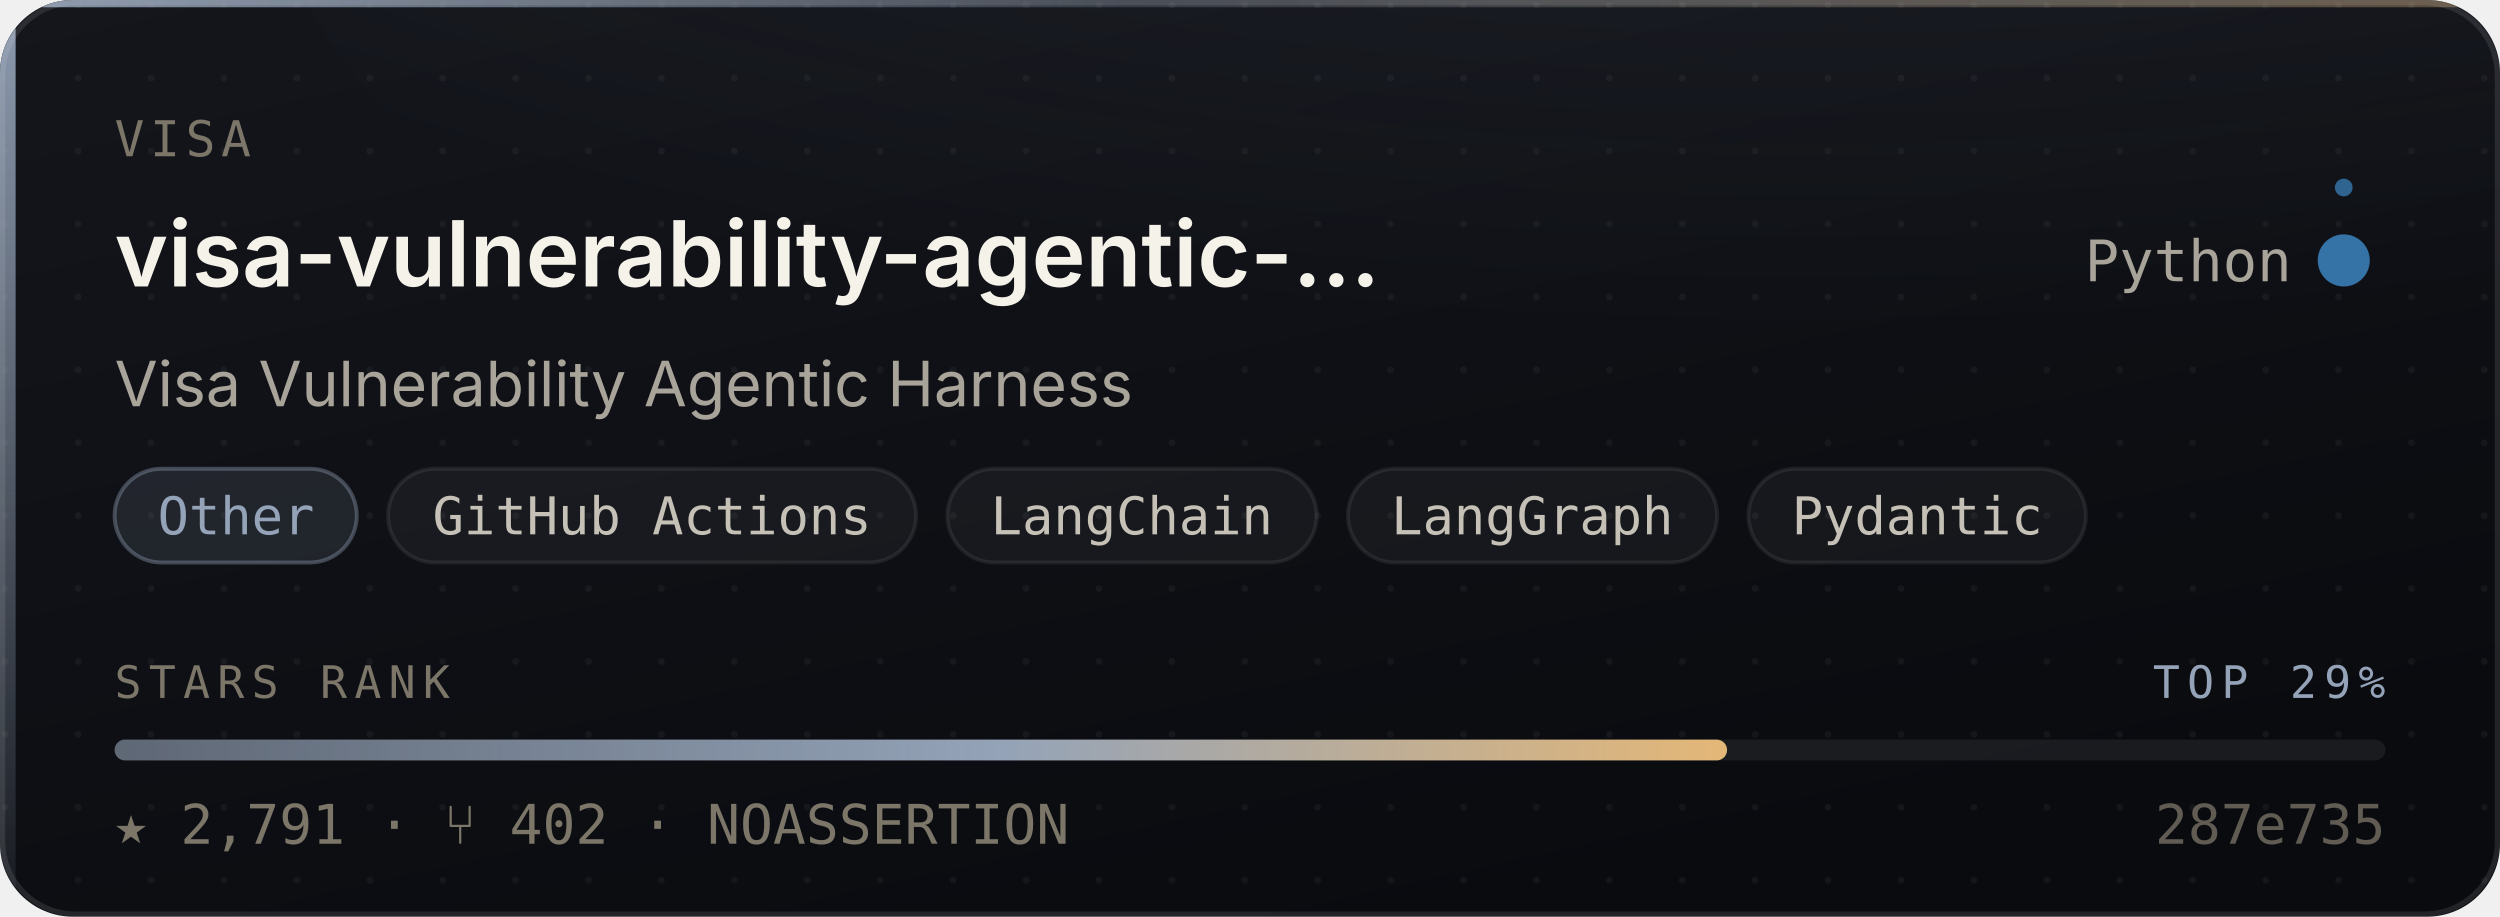
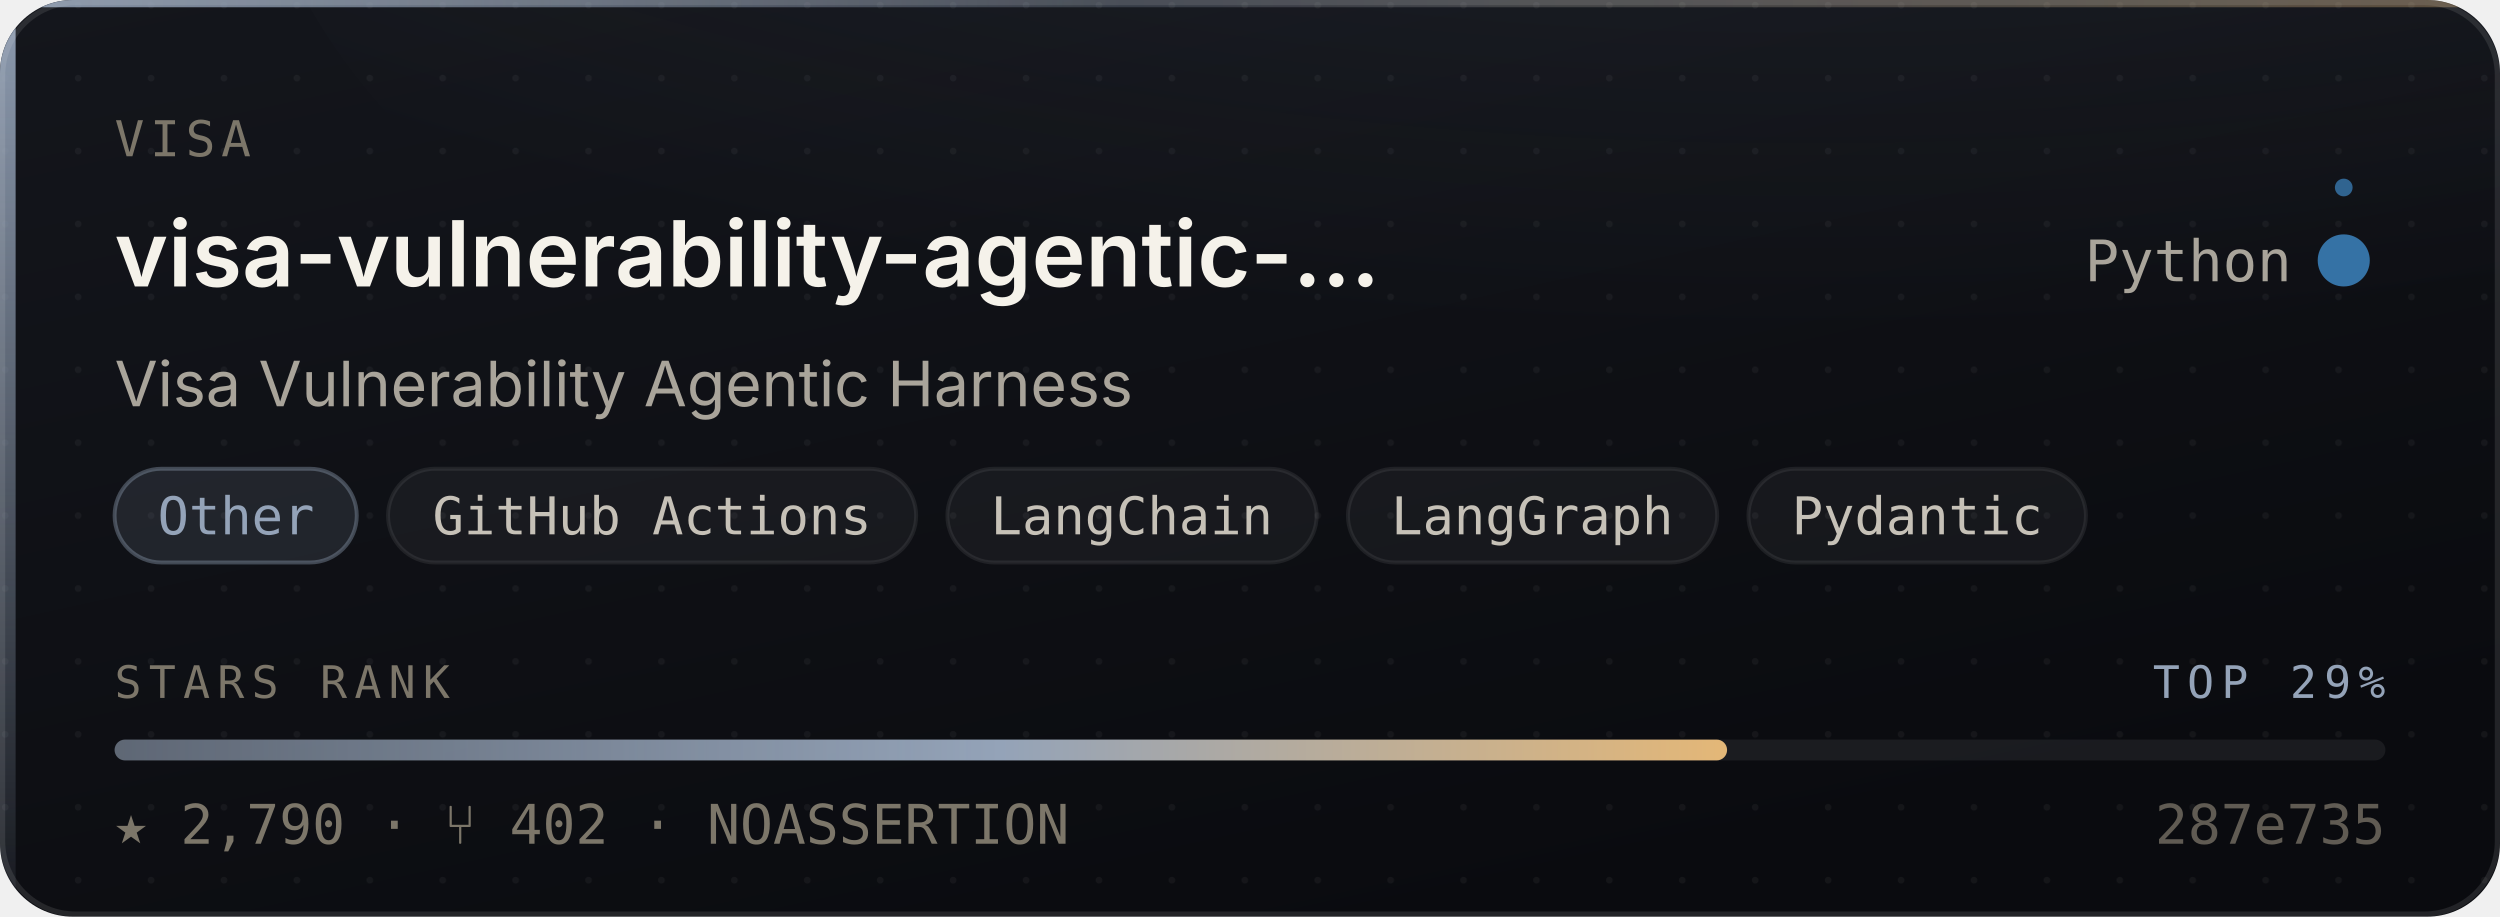
- <svg xmlns="http://www.w3.org/2000/svg" width="480" height="176" viewBox="0 0 480 176" role="img" aria-label="visa/visa-vulnerability-agentic-harness — Other, 2,791 stars, top 29% of this corpus">
+ <svg xmlns="http://www.w3.org/2000/svg" width="480" height="176" viewBox="0 0 480 176" role="img" aria-label="visa/visa-vulnerability-agentic-harness — Other, 2,790 stars, top 29% of this corpus">
  <style>
    /* Motion is additive decoration. With reduced motion requested the whole
       motion layer is hidden and the card is still complete and correct. */
    @media (prefers-reduced-motion: reduce){ .mo{ display:none } }
  </style>
  <defs>
    <linearGradient id="surface" x1="0" y1="0" x2="0.6" y2="1">
      <stop offset="0" stop-color="#14161C" />
      <stop offset="1" stop-color="#0A0B0F" />
    </linearGradient>
    <linearGradient id="edge" x1="0" y1="0" x2="1" y2="0">
      <stop offset="0" stop-color="#94A3B8" stop-opacity="0.9" />
      <stop offset="0.45" stop-color="#94A3B8" stop-opacity="0.25" />
      <stop offset="1" stop-color="#E3B778" stop-opacity="0.35" />
    </linearGradient>
    <linearGradient id="rail" x1="0" y1="0" x2="0" y2="1">
      <stop offset="0" stop-color="#94A3B8" stop-opacity="0.95" />
      <stop offset="1" stop-color="#94A3B8" stop-opacity="0.06" />
    </linearGradient>
    <radialGradient id="glow" cx="0.5" cy="0" r="0.85">
      <stop offset="0" stop-color="#94A3B8" stop-opacity="0.20" />
      <stop offset="1" stop-color="#94A3B8" stop-opacity="0" />
    </radialGradient>
    <linearGradient id="sheen" x1="0" y1="0" x2="1" y2="0">
      <stop offset="0" stop-color="#ffffff" stop-opacity="0" />
      <stop offset="0.5" stop-color="#ffffff" stop-opacity="0.055" />
      <stop offset="1" stop-color="#ffffff" stop-opacity="0" />
    </linearGradient>
    <linearGradient id="rankFill" x1="0" y1="0" x2="1" y2="0">
      <stop offset="0" stop-color="rgba(148,163,184,0.55)" />
      <stop offset="0.55" stop-color="#94A3B8" />
      <stop offset="1" stop-color="#E3B778" />
    </linearGradient>
    <pattern id="dots" width="14" height="14" patternUnits="userSpaceOnUse">
      <circle cx="1" cy="1" r="0.65" fill="#ffffff" opacity="0.045" />
    </pattern>
    <clipPath id="frame">
      <rect x="0" y="0" width="480" height="176" rx="14" />
    </clipPath>
  </defs>
  <g clip-path="url(#frame)">
    <rect width="480" height="176" fill="url(#surface)" />
    <rect width="480" height="176" fill="url(#dots)" />
    <ellipse cx="345.6" cy="-40" rx="297.6" ry="150" fill="url(#glow)" />
    <rect x="0" y="0" width="3" height="176" fill="url(#rail)" />
    <rect x="0" y="0" width="480" height="1.4" fill="url(#edge)" />
  </g>
  <rect x="0.5" y="0.5" width="479" height="175" rx="14" fill="none" stroke="rgba(255,255,255,0.10)" stroke-width="1" />
  <g class="mo" clip-path="url(#frame)">
    <rect x="-150" y="0" width="130" height="176" fill="url(#sheen)">
      <animate attributeName="x" values="-150;500" dur="5.5s" repeatCount="indefinite" />
    </rect>
    <circle r="2.6" fill="#94A3B8" opacity="0">
      <animateMotion dur="3.4s" repeatCount="indefinite" calcMode="linear" keyPoints="0.04;0.96" keyTimes="0;1" path="M1.5 0 L1.5 176" />
      <animate attributeName="opacity" values="0;0.95;0.95;0" keyTimes="0;0.12;0.82;1" dur="3.4s" repeatCount="indefinite" />
    </circle>
  </g>
  <text x="22" y="30" font-size="9.5" letter-spacing="1.1" fill="#7C7669" font-family="ui-monospace,SFMono-Regular,'SF Mono',Menlo,monospace">VISA</text>
  <text x="22" y="55" font-size="17.5" font-weight="600" fill="#F5F2EA" font-family="-apple-system,BlinkMacSystemFont,'Segoe UI',Inter,Helvetica,Arial,sans-serif">visa-vulnerability-agentic-…</text>
  <text x="440" y="54" font-size="11" fill="#A9A49A" text-anchor="end" font-family="ui-monospace,SFMono-Regular,'SF Mono',Menlo,monospace">Python</text>
  <circle cx="450" cy="50" r="4.5" fill="#3572A5" />
  <g class="mo">
    <g>
      <animateTransform attributeName="transform" type="rotate" from="0 450 50" to="360 450 50" dur="7s" repeatCount="indefinite" />
      <circle cx="450" cy="36" r="1.7" fill="#3572A5" opacity="0.85" />
    </g>
    <circle cx="450" cy="50" r="4.5" fill="none" stroke="#3572A5" stroke-width="1">
      <animate attributeName="r" values="4.5;11;4.5" dur="4s" repeatCount="indefinite" />
      <animate attributeName="stroke-opacity" values="0.5;0;0.5" dur="4s" repeatCount="indefinite" />
    </circle>
  </g>
  <text x="22" y="78" font-size="12" fill="#A9A49A" font-family="-apple-system,BlinkMacSystemFont,'Segoe UI',Inter,Helvetica,Arial,sans-serif">Visa Vulnerability Agentic Harness</text>
  <rect x="22.0" y="90" width="46.5" height="18" rx="9" fill="rgba(148,163,184,0.14)" stroke="rgba(148,163,184,0.38)" stroke-width="0.75" />
  <text x="45.3" y="102.6" font-size="10" fill="#94A3B8" text-anchor="middle" font-family="ui-monospace,SFMono-Regular,'SF Mono',Menlo,monospace">Other</text>
  <rect x="74.5" y="90" width="101.4" height="18" rx="9" fill="rgba(255,255,255,0.045)" stroke="rgba(255,255,255,0.075)" stroke-width="0.75" />
  <text x="125.2" y="102.6" font-size="10" fill="#C6C1B7" text-anchor="middle" font-family="ui-monospace,SFMono-Regular,'SF Mono',Menlo,monospace">GitHub Actions</text>
  <rect x="181.9" y="90" width="70.9" height="18" rx="9" fill="rgba(255,255,255,0.045)" stroke="rgba(255,255,255,0.075)" stroke-width="0.75" />
  <text x="217.3" y="102.6" font-size="10" fill="#C6C1B7" text-anchor="middle" font-family="ui-monospace,SFMono-Regular,'SF Mono',Menlo,monospace">LangChain</text>
  <rect x="258.8" y="90" width="70.9" height="18" rx="9" fill="rgba(255,255,255,0.045)" stroke="rgba(255,255,255,0.075)" stroke-width="0.75" />
  <text x="294.2" y="102.6" font-size="10" fill="#C6C1B7" text-anchor="middle" font-family="ui-monospace,SFMono-Regular,'SF Mono',Menlo,monospace">LangGraph</text>
  <rect x="335.7" y="90" width="64.8" height="18" rx="9" fill="rgba(255,255,255,0.045)" stroke="rgba(255,255,255,0.075)" stroke-width="0.75" />
  <text x="368.1" y="102.6" font-size="10" fill="#C6C1B7" text-anchor="middle" font-family="ui-monospace,SFMono-Regular,'SF Mono',Menlo,monospace">Pydantic</text>
  <text x="22" y="134" font-size="8.6" letter-spacing="1.4" fill="#7C7669" font-family="ui-monospace,SFMono-Regular,'SF Mono',Menlo,monospace">STARS RANK</text>
  <text x="458" y="134" font-size="8.6" letter-spacing="1.4" fill="#94A3B8" text-anchor="end" font-family="ui-monospace,SFMono-Regular,'SF Mono',Menlo,monospace">TOP 29%</text>
  <rect x="22" y="142" width="436" height="4" rx="2" fill="rgba(255,255,255,0.07)" />
  <rect x="22" y="142" width="309.6" height="4" rx="2" fill="url(#rankFill)">
    <animate attributeName="width" from="0" to="309.6" dur="1.1s" fill="freeze" calcMode="spline" keySplines="0.16 1 0.3 1" keyTimes="0;1" />
  </rect>
-   <text x="22" y="162" font-size="10.5" fill="#7C7669" font-family="ui-monospace,SFMono-Regular,'SF Mono',Menlo,monospace">★ 2,791   ·   ⑂ 402   ·   NOASSERTION</text>
+   <text x="22" y="162" font-size="10.5" fill="#7C7669" font-family="ui-monospace,SFMono-Regular,'SF Mono',Menlo,monospace">★ 2,790   ·   ⑂ 402   ·   NOASSERTION</text>
  <text x="458" y="162" font-size="10.5" fill="#7C7669" text-anchor="end" font-family="ui-monospace,SFMono-Regular,'SF Mono',Menlo,monospace" opacity="0.75">287e735</text>
</svg>
